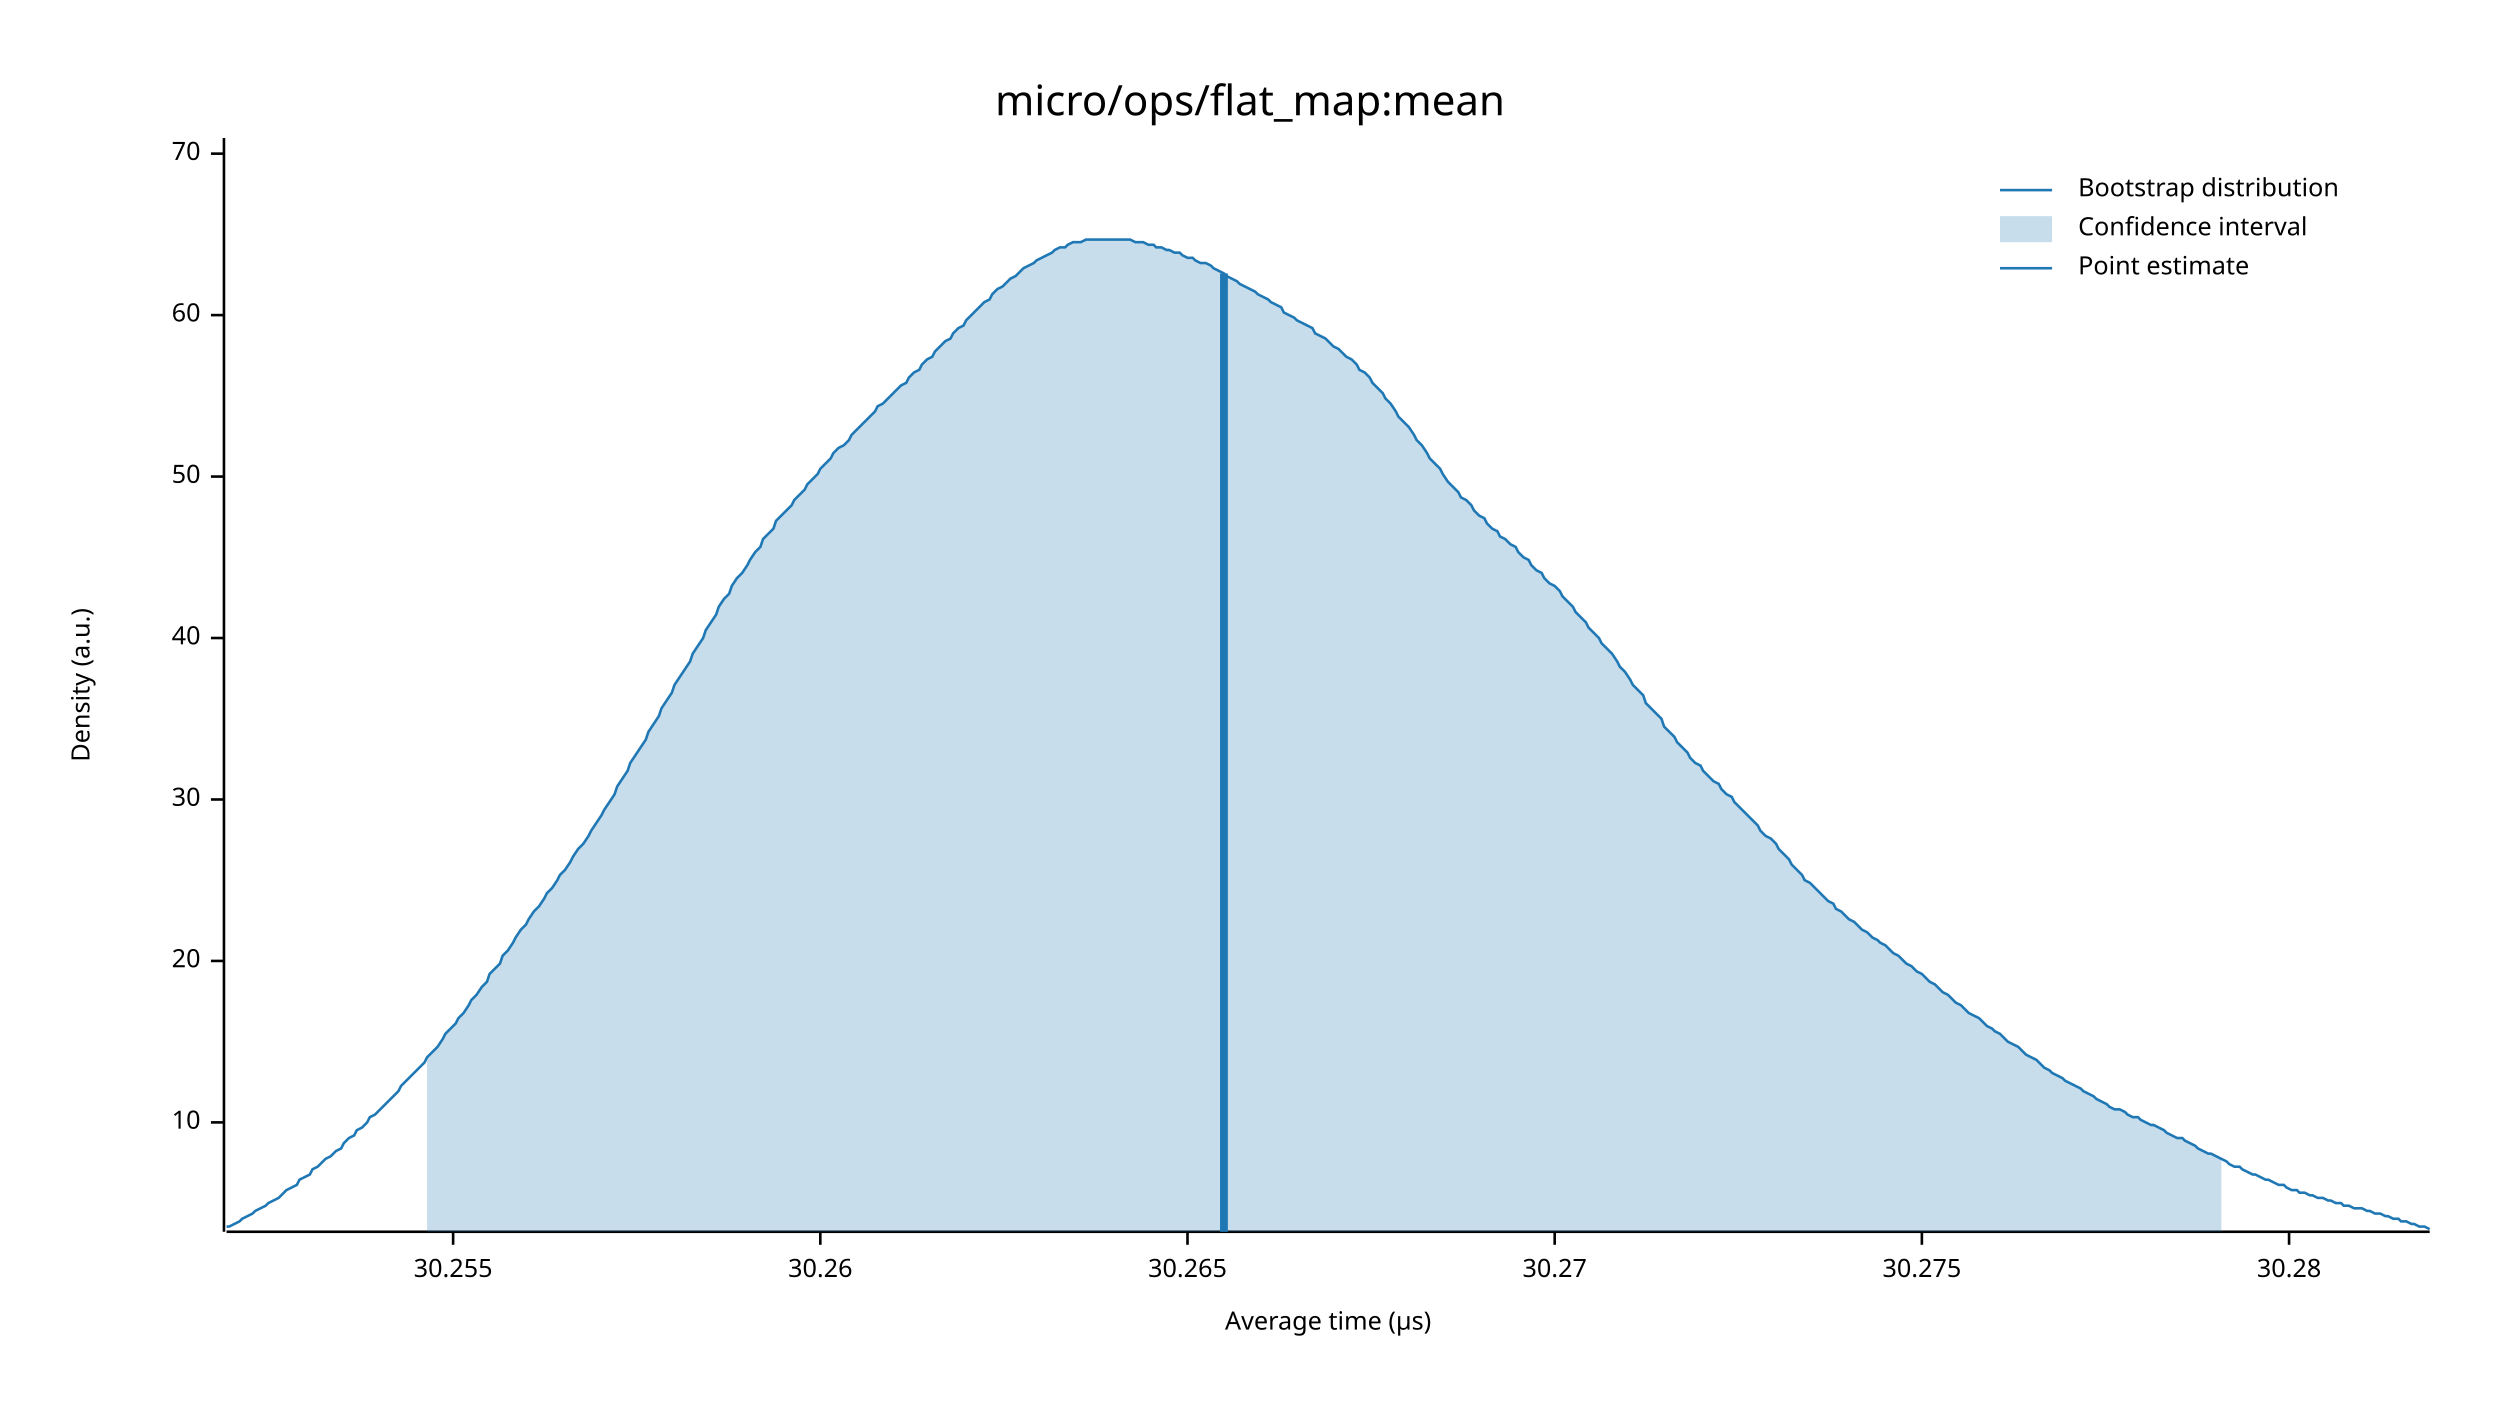
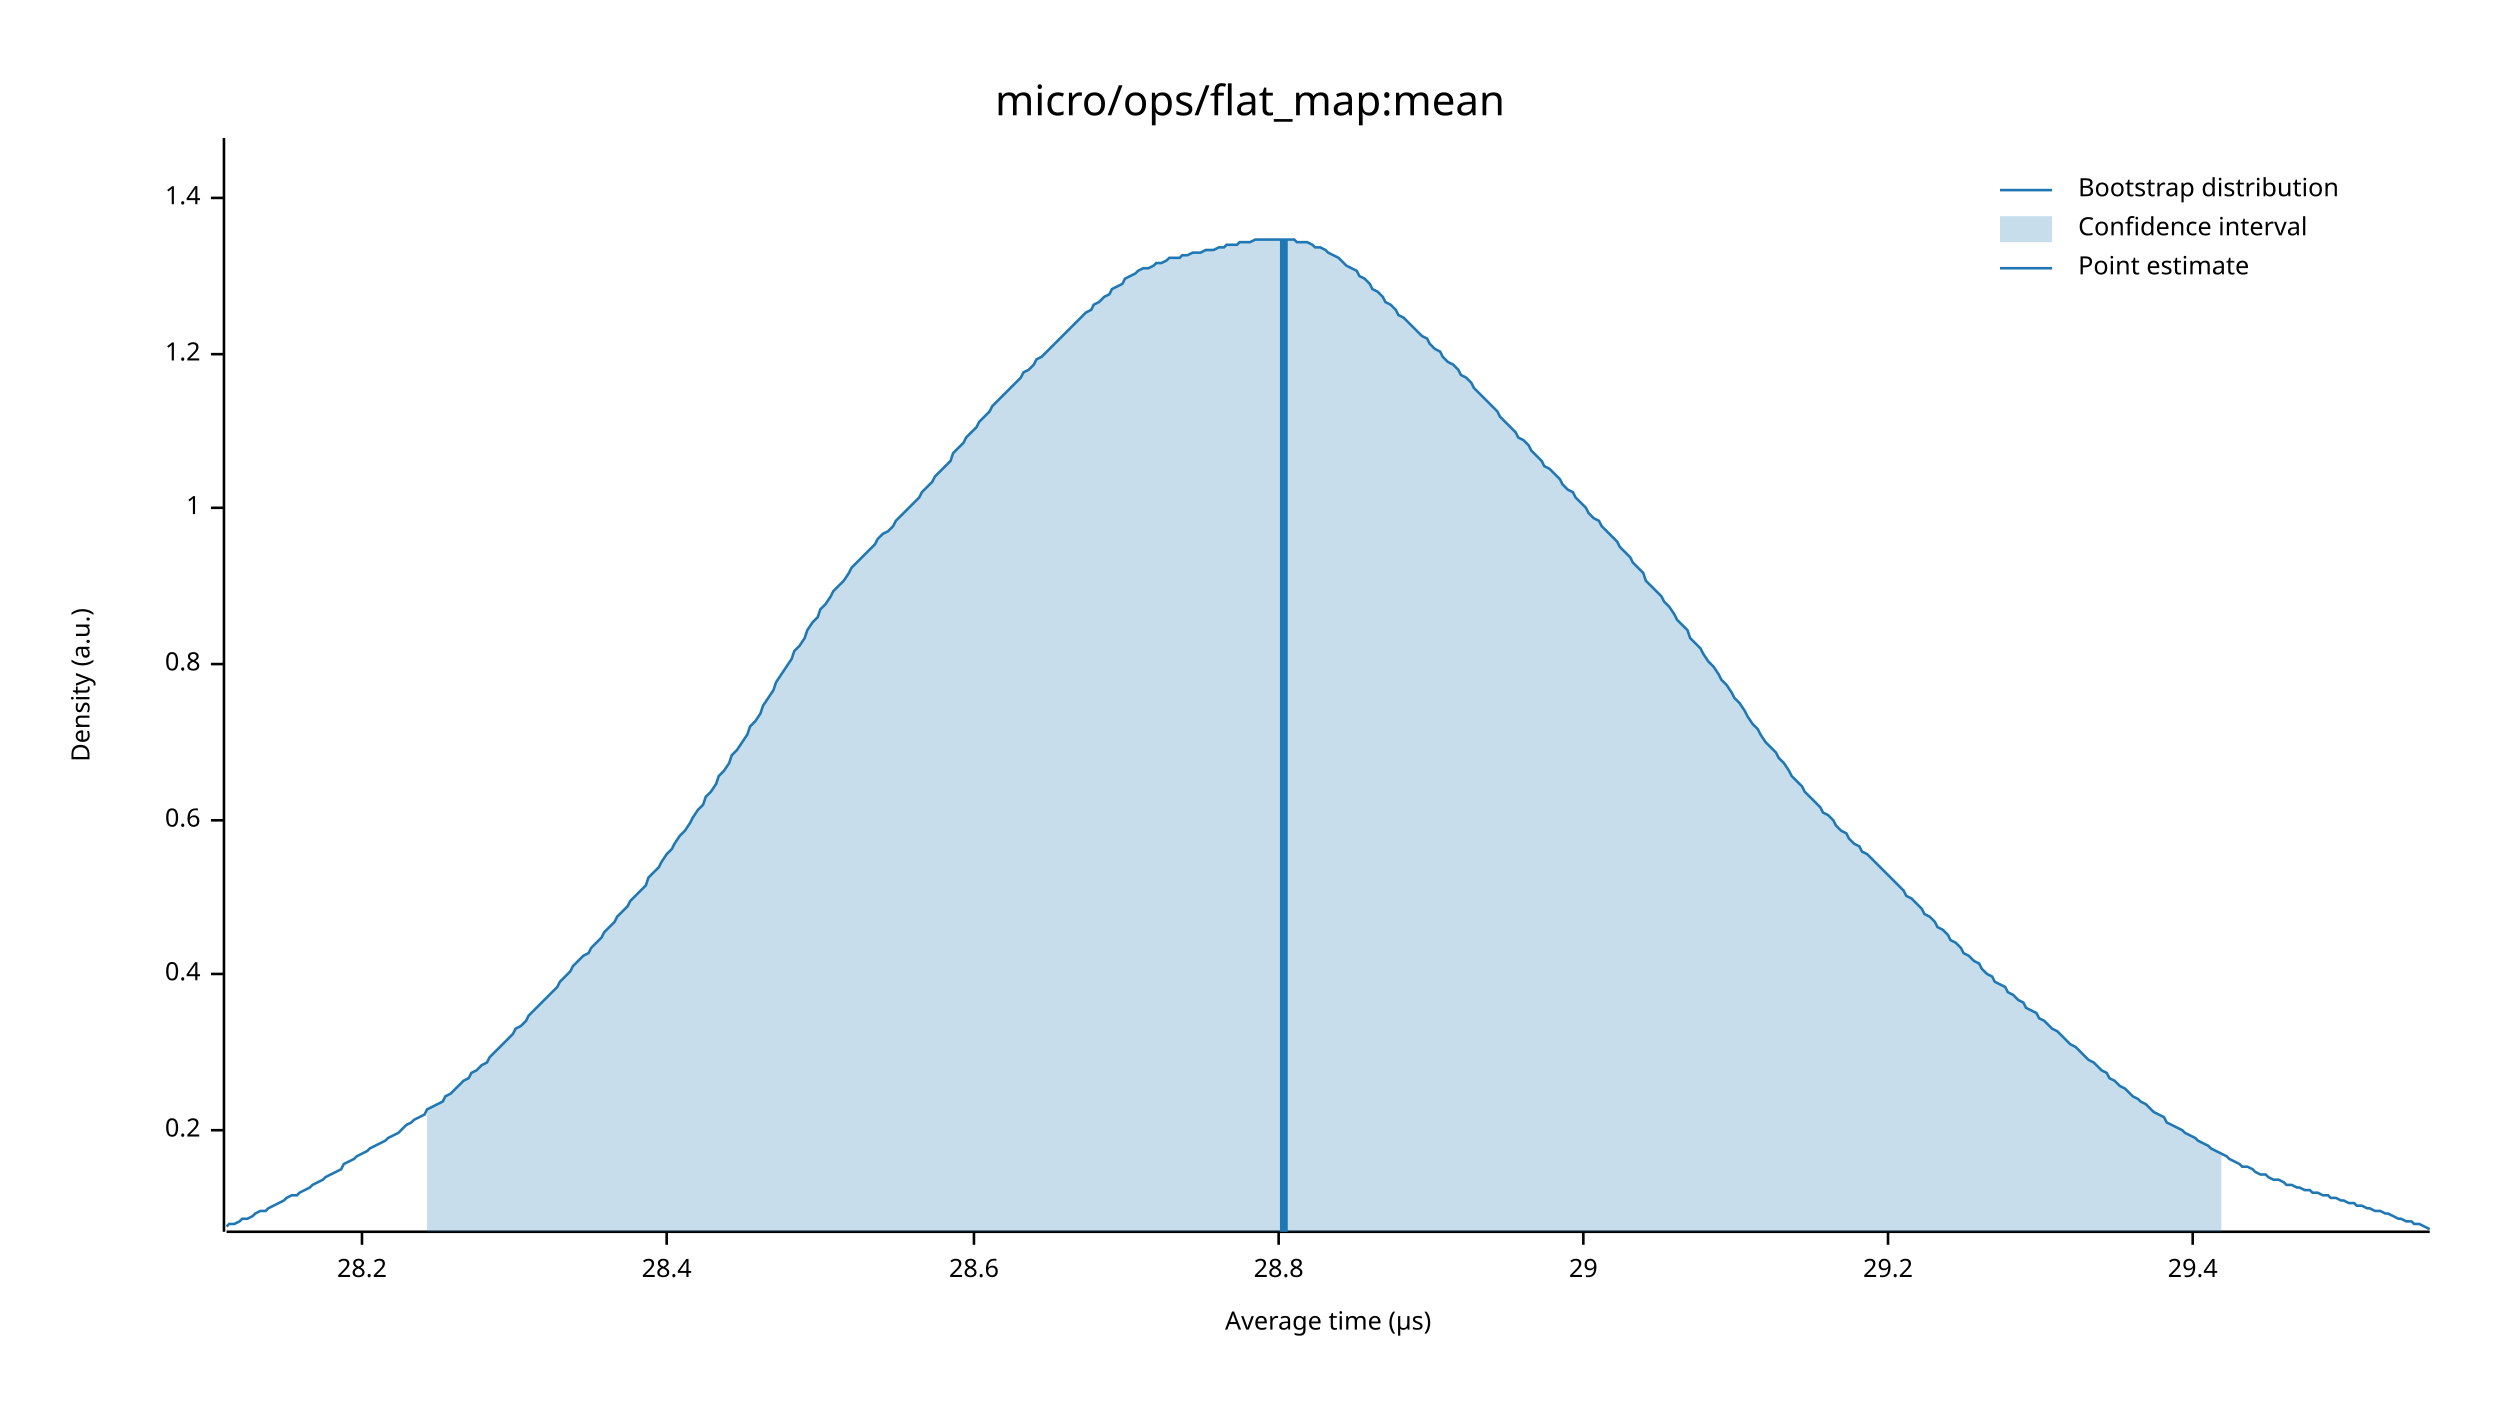
<svg xmlns="http://www.w3.org/2000/svg" width="960" height="540" viewBox="0 0 960 540">
  <text x="480" y="32" dy="0.76em" text-anchor="middle" font-family="sans-serif" font-size="16.129" opacity="1" fill="#000000">
micro/ops/flat_map:mean
</text>
  <text x="27" y="263" dy="0.76em" text-anchor="middle" font-family="sans-serif" font-size="9.677" opacity="1" fill="#000000" transform="rotate(270, 27, 263)">
Density (a.u.)
</text>
  <text x="510" y="513" dy="-0.5ex" text-anchor="middle" font-family="sans-serif" font-size="9.677" opacity="1" fill="#000000">
Average time (µs)
</text>
  <polyline fill="none" opacity="1" stroke="#000000" stroke-width="1" points="86,53 86,473 " />
-   <text x="77" y="431" dy="0.5ex" text-anchor="end" font-family="sans-serif" font-size="9.677" opacity="1" fill="#000000">
- 10
+   <text x="77" y="434" dy="0.5ex" text-anchor="end" font-family="sans-serif" font-size="9.677" opacity="1" fill="#000000">
+ 0.2
</text>
-   <polyline fill="none" opacity="1" stroke="#000000" stroke-width="1" points="81,431 86,431 " />
-   <text x="77" y="369" dy="0.5ex" text-anchor="end" font-family="sans-serif" font-size="9.677" opacity="1" fill="#000000">
- 20
+   <polyline fill="none" opacity="1" stroke="#000000" stroke-width="1" points="81,434 86,434 " />
+   <text x="77" y="374" dy="0.5ex" text-anchor="end" font-family="sans-serif" font-size="9.677" opacity="1" fill="#000000">
+ 0.4
</text>
-   <polyline fill="none" opacity="1" stroke="#000000" stroke-width="1" points="81,369 86,369 " />
-   <text x="77" y="307" dy="0.5ex" text-anchor="end" font-family="sans-serif" font-size="9.677" opacity="1" fill="#000000">
- 30
+   <polyline fill="none" opacity="1" stroke="#000000" stroke-width="1" points="81,374 86,374 " />
+   <text x="77" y="315" dy="0.5ex" text-anchor="end" font-family="sans-serif" font-size="9.677" opacity="1" fill="#000000">
+ 0.6
</text>
-   <polyline fill="none" opacity="1" stroke="#000000" stroke-width="1" points="81,307 86,307 " />
-   <text x="77" y="245" dy="0.5ex" text-anchor="end" font-family="sans-serif" font-size="9.677" opacity="1" fill="#000000">
- 40
+   <polyline fill="none" opacity="1" stroke="#000000" stroke-width="1" points="81,315 86,315 " />
+   <text x="77" y="255" dy="0.5ex" text-anchor="end" font-family="sans-serif" font-size="9.677" opacity="1" fill="#000000">
+ 0.8
</text>
-   <polyline fill="none" opacity="1" stroke="#000000" stroke-width="1" points="81,245 86,245 " />
-   <text x="77" y="183" dy="0.5ex" text-anchor="end" font-family="sans-serif" font-size="9.677" opacity="1" fill="#000000">
- 50
+   <polyline fill="none" opacity="1" stroke="#000000" stroke-width="1" points="81,255 86,255 " />
+   <text x="77" y="195" dy="0.5ex" text-anchor="end" font-family="sans-serif" font-size="9.677" opacity="1" fill="#000000">
+ 1
</text>
-   <polyline fill="none" opacity="1" stroke="#000000" stroke-width="1" points="81,183 86,183 " />
-   <text x="77" y="121" dy="0.5ex" text-anchor="end" font-family="sans-serif" font-size="9.677" opacity="1" fill="#000000">
- 60
+   <polyline fill="none" opacity="1" stroke="#000000" stroke-width="1" points="81,195 86,195 " />
+   <text x="77" y="136" dy="0.5ex" text-anchor="end" font-family="sans-serif" font-size="9.677" opacity="1" fill="#000000">
+ 1.2
</text>
-   <polyline fill="none" opacity="1" stroke="#000000" stroke-width="1" points="81,121 86,121 " />
-   <text x="77" y="59" dy="0.5ex" text-anchor="end" font-family="sans-serif" font-size="9.677" opacity="1" fill="#000000">
- 70
+   <polyline fill="none" opacity="1" stroke="#000000" stroke-width="1" points="81,136 86,136 " />
+   <text x="77" y="76" dy="0.5ex" text-anchor="end" font-family="sans-serif" font-size="9.677" opacity="1" fill="#000000">
+ 1.4
</text>
-   <polyline fill="none" opacity="1" stroke="#000000" stroke-width="1" points="81,59 86,59 " />
+   <polyline fill="none" opacity="1" stroke="#000000" stroke-width="1" points="81,76 86,76 " />
  <polyline fill="none" opacity="1" stroke="#000000" stroke-width="1" points="87,473 933,473 " />
-   <text x="174" y="483" dy="0.76em" text-anchor="middle" font-family="sans-serif" font-size="9.677" opacity="1" fill="#000000">
- 30.255
+   <text x="139" y="483" dy="0.76em" text-anchor="middle" font-family="sans-serif" font-size="9.677" opacity="1" fill="#000000">
+ 28.2
</text>
-   <polyline fill="none" opacity="1" stroke="#000000" stroke-width="1" points="174,473 174,478 " />
-   <text x="315" y="483" dy="0.76em" text-anchor="middle" font-family="sans-serif" font-size="9.677" opacity="1" fill="#000000">
- 30.26
+   <polyline fill="none" opacity="1" stroke="#000000" stroke-width="1" points="139,473 139,478 " />
+   <text x="256" y="483" dy="0.76em" text-anchor="middle" font-family="sans-serif" font-size="9.677" opacity="1" fill="#000000">
+ 28.4
</text>
-   <polyline fill="none" opacity="1" stroke="#000000" stroke-width="1" points="315,473 315,478 " />
-   <text x="456" y="483" dy="0.76em" text-anchor="middle" font-family="sans-serif" font-size="9.677" opacity="1" fill="#000000">
- 30.265
+   <polyline fill="none" opacity="1" stroke="#000000" stroke-width="1" points="256,473 256,478 " />
+   <text x="374" y="483" dy="0.76em" text-anchor="middle" font-family="sans-serif" font-size="9.677" opacity="1" fill="#000000">
+ 28.6
</text>
-   <polyline fill="none" opacity="1" stroke="#000000" stroke-width="1" points="456,473 456,478 " />
-   <text x="597" y="483" dy="0.76em" text-anchor="middle" font-family="sans-serif" font-size="9.677" opacity="1" fill="#000000">
- 30.27
+   <polyline fill="none" opacity="1" stroke="#000000" stroke-width="1" points="374,473 374,478 " />
+   <text x="491" y="483" dy="0.76em" text-anchor="middle" font-family="sans-serif" font-size="9.677" opacity="1" fill="#000000">
+ 28.8
</text>
-   <polyline fill="none" opacity="1" stroke="#000000" stroke-width="1" points="597,473 597,478 " />
-   <text x="738" y="483" dy="0.76em" text-anchor="middle" font-family="sans-serif" font-size="9.677" opacity="1" fill="#000000">
- 30.275
+   <polyline fill="none" opacity="1" stroke="#000000" stroke-width="1" points="491,473 491,478 " />
+   <text x="608" y="483" dy="0.76em" text-anchor="middle" font-family="sans-serif" font-size="9.677" opacity="1" fill="#000000">
+ 29
</text>
-   <polyline fill="none" opacity="1" stroke="#000000" stroke-width="1" points="738,473 738,478 " />
-   <text x="879" y="483" dy="0.76em" text-anchor="middle" font-family="sans-serif" font-size="9.677" opacity="1" fill="#000000">
- 30.28
+   <polyline fill="none" opacity="1" stroke="#000000" stroke-width="1" points="608,473 608,478 " />
+   <text x="725" y="483" dy="0.76em" text-anchor="middle" font-family="sans-serif" font-size="9.677" opacity="1" fill="#000000">
+ 29.2
</text>
-   <polyline fill="none" opacity="1" stroke="#000000" stroke-width="1" points="879,473 879,478 " />
-   <polyline fill="none" opacity="1" stroke="#1F78B4" stroke-width="1" points="87,471 88,471 90,470 92,469 93,468 95,467 97,466 98,465 100,464 102,463 103,462 105,461 107,460 109,458 110,457 112,456 114,455 115,453 117,452 119,451 120,449 122,448 124,446 125,445 127,444 129,442 131,441 132,439 134,437 136,436 137,434 139,433 141,431 142,429 144,428 146,426 148,424 149,423 151,421 153,419 154,417 156,415 158,413 159,412 161,410 163,408 164,406 166,404 168,402 170,399 171,397 173,395 175,393 176,391 178,389 180,386 181,384 183,382 185,379 187,377 188,374 190,372 192,370 193,367 195,365 197,362 198,360 200,357 202,355 203,353 205,350 207,348 209,345 210,343 212,341 214,338 215,336 217,334 219,331 220,329 222,326 224,324 226,321 227,319 229,316 231,313 232,311 234,308 236,305 237,302 239,299 241,296 242,293 244,290 246,287 248,284 249,281 251,278 253,275 254,272 256,269 258,266 259,263 261,260 263,257 265,254 266,251 268,248 270,245 271,242 273,239 275,236 276,233 278,230 280,228 281,225 283,222 285,220 287,217 288,215 290,212 292,210 293,207 295,205 297,203 298,200 300,198 302,196 304,194 305,192 307,190 309,188 310,186 312,184 314,182 315,180 317,178 319,176 320,174 322,172 324,171 326,169 327,167 329,165 331,163 332,162 334,160 336,158 337,156 339,155 341,153 343,151 344,150 346,148 348,147 349,145 351,143 353,142 354,140 356,138 358,137 359,135 361,133 363,131 365,130 366,128 368,126 370,125 371,123 373,121 375,119 376,118 378,116 380,115 381,113 383,111 385,110 387,108 388,107 390,106 392,104 393,103 395,102 397,101 398,100 400,99 402,98 404,97 405,96 407,95 409,95 410,94 412,93 414,93 415,93 417,92 419,92 420,92 422,92 424,92 426,92 427,92 429,92 431,92 432,92 434,92 436,93 437,93 439,93 441,94 443,94 444,95 446,95 448,96 449,96 451,97 453,97 454,98 456,99 458,99 459,100 461,101 463,101 465,102 466,103 468,104 470,105 471,106 473,107 475,108 476,109 478,110 480,111 482,112 483,113 485,114 487,115 488,116 490,117 492,118 493,120 495,121 497,122 498,123 500,124 502,125 504,126 505,128 507,129 509,130 510,131 512,133 514,134 515,135 517,137 519,138 521,140 522,142 524,143 526,145 527,147 529,149 531,151 532,153 534,155 536,158 537,160 539,162 541,164 543,167 544,169 546,171 548,174 549,176 551,178 553,180 554,182 556,185 558,187 560,189 561,191 563,192 565,194 566,196 568,198 570,199 571,201 573,203 575,204 576,206 578,207 580,209 582,210 583,212 585,214 587,215 588,217 590,219 592,220 593,222 595,224 597,225 599,227 600,229 602,231 604,233 605,235 607,237 609,239 610,241 612,243 614,245 615,247 617,249 619,251 621,254 622,256 624,258 626,261 627,263 629,265 631,267 632,270 634,272 636,274 638,276 639,279 641,281 643,283 644,285 646,287 648,289 649,291 651,293 653,294 654,296 656,298 658,300 660,301 661,303 663,305 665,306 666,308 668,310 670,312 671,313 673,315 675,317 676,319 678,321 680,322 682,324 683,326 685,328 687,330 688,332 690,334 692,336 693,338 695,339 697,341 699,343 700,344 702,346 704,347 705,349 707,350 709,352 710,353 712,354 714,356 715,357 717,358 719,360 721,361 722,362 724,363 726,365 727,366 729,367 731,369 732,370 734,371 736,373 738,374 739,375 741,377 743,378 744,379 746,381 748,382 749,383 751,385 753,386 754,387 756,389 758,390 760,391 761,392 763,394 765,395 766,396 768,397 770,399 771,400 773,401 775,402 777,404 778,405 780,406 782,407 783,408 785,410 787,411 788,412 790,413 792,414 793,415 795,416 797,417 799,418 800,419 802,420 804,421 805,422 807,423 809,424 810,425 812,426 814,426 816,427 817,428 819,429 821,429 822,430 824,431 826,432 827,432 829,433 831,434 832,435 834,436 836,437 838,437 839,438 841,439 843,440 844,441 846,442 848,443 849,443 851,444 853,445 855,446 856,447 858,448 860,448 861,449 863,450 865,451 866,451 868,452 870,453 871,453 873,454 875,455 877,455 878,456 880,457 882,457 883,458 885,458 887,459 888,459 890,460 892,460 894,461 895,461 897,462 899,462 900,463 902,463 904,464 905,464 907,464 909,465 910,465 912,466 914,466 916,467 917,467 919,468 921,468 922,469 924,469 926,470 927,470 929,471 931,471 933,472 " />
-   <polygon opacity="0.25" fill="#1F78B4" points="164,406 166,404 168,402 170,399 171,397 173,395 175,393 176,391 178,389 180,386 181,384 183,382 185,379 187,377 188,374 190,372 192,370 193,367 195,365 197,362 198,360 200,357 202,355 203,353 205,350 207,348 209,345 210,343 212,341 214,338 215,336 217,334 219,331 220,329 222,326 224,324 226,321 227,319 229,316 231,313 232,311 234,308 236,305 237,302 239,299 241,296 242,293 244,290 246,287 248,284 249,281 251,278 253,275 254,272 256,269 258,266 259,263 261,260 263,257 265,254 266,251 268,248 270,245 271,242 273,239 275,236 276,233 278,230 280,228 281,225 283,222 285,220 287,217 288,215 290,212 292,210 293,207 295,205 297,203 298,200 300,198 302,196 304,194 305,192 307,190 309,188 310,186 312,184 314,182 315,180 317,178 319,176 320,174 322,172 324,171 326,169 327,167 329,165 331,163 332,162 334,160 336,158 337,156 339,155 341,153 343,151 344,150 346,148 348,147 349,145 351,143 353,142 354,140 356,138 358,137 359,135 361,133 363,131 365,130 366,128 368,126 370,125 371,123 373,121 375,119 376,118 378,116 380,115 381,113 383,111 385,110 387,108 388,107 390,106 392,104 393,103 395,102 397,101 398,100 400,99 402,98 404,97 405,96 407,95 409,95 410,94 412,93 414,93 415,93 417,92 419,92 420,92 422,92 424,92 426,92 427,92 429,92 431,92 432,92 434,92 436,93 437,93 439,93 441,94 443,94 444,95 446,95 448,96 449,96 451,97 453,97 454,98 456,99 458,99 459,100 461,101 463,101 465,102 466,103 468,104 470,105 471,106 473,107 475,108 476,109 478,110 480,111 482,112 483,113 485,114 487,115 488,116 490,117 492,118 493,120 495,121 497,122 498,123 500,124 502,125 504,126 505,128 507,129 509,130 510,131 512,133 514,134 515,135 517,137 519,138 521,140 522,142 524,143 526,145 527,147 529,149 531,151 532,153 534,155 536,158 537,160 539,162 541,164 543,167 544,169 546,171 548,174 549,176 551,178 553,180 554,182 556,185 558,187 560,189 561,191 563,192 565,194 566,196 568,198 570,199 571,201 573,203 575,204 576,206 578,207 580,209 582,210 583,212 585,214 587,215 588,217 590,219 592,220 593,222 595,224 597,225 599,227 600,229 602,231 604,233 605,235 607,237 609,239 610,241 612,243 614,245 615,247 617,249 619,251 621,254 622,256 624,258 626,261 627,263 629,265 631,267 632,270 634,272 636,274 638,276 639,279 641,281 643,283 644,285 646,287 648,289 649,291 651,293 653,294 654,296 656,298 658,300 660,301 661,303 663,305 665,306 666,308 668,310 670,312 671,313 673,315 675,317 676,319 678,321 680,322 682,324 683,326 685,328 687,330 688,332 690,334 692,336 693,338 695,339 697,341 699,343 700,344 702,346 704,347 705,349 707,350 709,352 710,353 712,354 714,356 715,357 717,358 719,360 721,361 722,362 724,363 726,365 727,366 729,367 731,369 732,370 734,371 736,373 738,374 739,375 741,377 743,378 744,379 746,381 748,382 749,383 751,385 753,386 754,387 756,389 758,390 760,391 761,392 763,394 765,395 766,396 768,397 770,399 771,400 773,401 775,402 777,404 778,405 780,406 782,407 783,408 785,410 787,411 788,412 790,413 792,414 793,415 795,416 797,417 799,418 800,419 802,420 804,421 805,422 807,423 809,424 810,425 812,426 814,426 816,427 817,428 819,429 821,429 822,430 824,431 826,432 827,432 829,433 831,434 832,435 834,436 836,437 838,437 839,438 841,439 843,440 844,441 846,442 848,443 849,443 851,444 853,445 853,473 164,473 " />
-   <polyline fill="none" opacity="1" stroke="#1F78B4" stroke-width="3" points="470,473 470,105 " />
+   <polyline fill="none" opacity="1" stroke="#000000" stroke-width="1" points="725,473 725,478 " />
+   <text x="842" y="483" dy="0.76em" text-anchor="middle" font-family="sans-serif" font-size="9.677" opacity="1" fill="#000000">
+ 29.4
+ </text>
+   <polyline fill="none" opacity="1" stroke="#000000" stroke-width="1" points="842,473 842,478 " />
+   <polyline fill="none" opacity="1" stroke="#1F78B4" stroke-width="1" points="87,471 88,470 90,470 92,469 93,468 95,468 97,467 98,466 100,465 102,465 103,464 105,463 107,462 109,461 110,460 112,459 114,459 115,458 117,457 119,456 120,455 122,454 124,453 125,452 127,451 129,450 131,449 132,447 134,446 136,445 137,444 139,443 141,442 142,441 144,440 146,439 148,438 149,437 151,436 153,435 154,434 156,432 158,431 159,430 161,429 163,428 164,426 166,425 168,424 170,423 171,421 173,420 175,418 176,417 178,415 180,414 181,412 183,411 185,409 187,408 188,406 190,404 192,402 193,401 195,399 197,397 198,395 200,394 202,392 203,390 205,388 207,386 209,384 210,383 212,381 214,379 215,377 217,375 219,373 220,371 222,369 224,367 226,366 227,364 229,362 231,360 232,358 234,356 236,354 237,352 239,350 241,348 242,346 244,344 246,342 248,340 249,337 251,335 253,333 254,331 256,328 258,326 259,324 261,321 263,319 265,316 266,314 268,311 270,309 271,306 273,304 275,301 276,298 278,296 280,293 281,290 283,288 285,285 287,282 288,279 290,277 292,274 293,271 295,268 297,265 298,262 300,259 302,256 304,253 305,250 307,248 309,245 310,242 312,239 314,237 315,234 317,232 319,229 320,227 322,225 324,223 326,220 327,218 329,216 331,214 332,213 334,211 336,209 337,207 339,205 341,204 343,202 344,200 346,198 348,196 349,195 351,193 353,191 354,189 356,187 358,185 359,183 361,181 363,179 365,177 366,174 368,172 370,170 371,168 373,166 375,164 376,162 378,160 380,158 381,156 383,154 385,152 387,150 388,149 390,147 392,145 393,143 395,142 397,140 398,138 400,137 402,135 404,133 405,132 407,130 409,128 410,127 412,125 414,123 415,122 417,120 419,119 420,117 422,116 424,114 426,113 427,111 429,110 431,109 432,107 434,106 436,105 437,104 439,103 441,103 443,102 444,101 446,101 448,100 449,99 451,99 453,99 454,98 456,98 458,97 459,97 461,97 463,96 465,96 466,96 468,95 470,95 471,94 473,94 475,94 476,93 478,93 480,93 482,92 483,92 485,92 487,92 488,92 490,92 492,92 493,92 495,92 497,92 498,93 500,93 502,93 504,94 505,95 507,95 509,96 510,97 512,98 514,99 515,100 517,102 519,103 521,104 522,106 524,107 526,109 527,111 529,112 531,114 532,116 534,117 536,119 537,121 539,122 541,124 543,126 544,127 546,129 548,130 549,132 551,134 553,135 554,137 556,139 558,140 560,142 561,144 563,145 565,147 566,149 568,151 570,153 571,154 573,156 575,158 576,160 578,162 580,164 582,166 583,168 585,169 587,171 588,173 590,175 592,177 593,179 595,180 597,182 599,184 600,186 602,188 604,189 605,191 607,193 609,195 610,197 612,199 614,200 615,202 617,204 619,206 621,208 622,210 624,212 626,214 627,216 629,218 631,220 632,223 634,225 636,227 638,229 639,231 641,233 643,236 644,238 646,240 648,242 649,245 651,247 653,249 654,251 656,254 658,256 660,259 661,261 663,263 665,266 666,268 668,270 670,273 671,275 673,278 675,280 676,282 678,285 680,287 682,289 683,291 685,293 687,296 688,298 690,300 692,302 693,304 695,306 697,308 699,310 700,312 702,313 704,315 705,317 707,319 709,320 710,322 712,324 714,325 715,327 717,328 719,330 721,332 722,333 724,335 726,337 727,338 729,340 731,342 732,344 734,345 736,347 738,349 739,351 741,352 743,354 744,356 746,357 748,359 749,361 751,362 753,364 754,366 756,367 758,369 760,370 761,372 763,374 765,375 766,377 768,378 770,379 771,381 773,382 775,384 777,385 778,387 780,388 782,389 783,391 785,392 787,394 788,395 790,396 792,398 793,399 795,401 797,402 799,404 800,405 802,407 804,408 805,409 807,411 809,412 810,414 812,415 814,417 816,418 817,419 819,421 821,422 822,423 824,424 826,426 827,427 829,428 831,429 832,431 834,432 836,433 838,434 839,435 841,436 843,437 844,438 846,439 848,440 849,441 851,442 853,443 855,444 856,445 858,446 860,447 861,448 863,448 865,449 866,450 868,451 870,451 871,452 873,453 875,453 877,454 878,455 880,455 882,456 883,456 885,457 887,457 888,458 890,458 892,459 894,459 895,460 897,460 899,461 900,461 902,462 904,462 905,463 907,463 909,464 910,464 912,465 914,465 916,466 917,466 919,467 921,468 922,468 924,469 926,469 927,470 929,470 931,471 933,472 " />
+   <polygon opacity="0.25" fill="#1F78B4" points="164,426 166,425 168,424 170,423 171,421 173,420 175,418 176,417 178,415 180,414 181,412 183,411 185,409 187,408 188,406 190,404 192,402 193,401 195,399 197,397 198,395 200,394 202,392 203,390 205,388 207,386 209,384 210,383 212,381 214,379 215,377 217,375 219,373 220,371 222,369 224,367 226,366 227,364 229,362 231,360 232,358 234,356 236,354 237,352 239,350 241,348 242,346 244,344 246,342 248,340 249,337 251,335 253,333 254,331 256,328 258,326 259,324 261,321 263,319 265,316 266,314 268,311 270,309 271,306 273,304 275,301 276,298 278,296 280,293 281,290 283,288 285,285 287,282 288,279 290,277 292,274 293,271 295,268 297,265 298,262 300,259 302,256 304,253 305,250 307,248 309,245 310,242 312,239 314,237 315,234 317,232 319,229 320,227 322,225 324,223 326,220 327,218 329,216 331,214 332,213 334,211 336,209 337,207 339,205 341,204 343,202 344,200 346,198 348,196 349,195 351,193 353,191 354,189 356,187 358,185 359,183 361,181 363,179 365,177 366,174 368,172 370,170 371,168 373,166 375,164 376,162 378,160 380,158 381,156 383,154 385,152 387,150 388,149 390,147 392,145 393,143 395,142 397,140 398,138 400,137 402,135 404,133 405,132 407,130 409,128 410,127 412,125 414,123 415,122 417,120 419,119 420,117 422,116 424,114 426,113 427,111 429,110 431,109 432,107 434,106 436,105 437,104 439,103 441,103 443,102 444,101 446,101 448,100 449,99 451,99 453,99 454,98 456,98 458,97 459,97 461,97 463,96 465,96 466,96 468,95 470,95 471,94 473,94 475,94 476,93 478,93 480,93 482,92 483,92 485,92 487,92 488,92 490,92 492,92 493,92 495,92 497,92 498,93 500,93 502,93 504,94 505,95 507,95 509,96 510,97 512,98 514,99 515,100 517,102 519,103 521,104 522,106 524,107 526,109 527,111 529,112 531,114 532,116 534,117 536,119 537,121 539,122 541,124 543,126 544,127 546,129 548,130 549,132 551,134 553,135 554,137 556,139 558,140 560,142 561,144 563,145 565,147 566,149 568,151 570,153 571,154 573,156 575,158 576,160 578,162 580,164 582,166 583,168 585,169 587,171 588,173 590,175 592,177 593,179 595,180 597,182 599,184 600,186 602,188 604,189 605,191 607,193 609,195 610,197 612,199 614,200 615,202 617,204 619,206 621,208 622,210 624,212 626,214 627,216 629,218 631,220 632,223 634,225 636,227 638,229 639,231 641,233 643,236 644,238 646,240 648,242 649,245 651,247 653,249 654,251 656,254 658,256 660,259 661,261 663,263 665,266 666,268 668,270 670,273 671,275 673,278 675,280 676,282 678,285 680,287 682,289 683,291 685,293 687,296 688,298 690,300 692,302 693,304 695,306 697,308 699,310 700,312 702,313 704,315 705,317 707,319 709,320 710,322 712,324 714,325 715,327 717,328 719,330 721,332 722,333 724,335 726,337 727,338 729,340 731,342 732,344 734,345 736,347 738,349 739,351 741,352 743,354 744,356 746,357 748,359 749,361 751,362 753,364 754,366 756,367 758,369 760,370 761,372 763,374 765,375 766,377 768,378 770,379 771,381 773,382 775,384 777,385 778,387 780,388 782,389 783,391 785,392 787,394 788,395 790,396 792,398 793,399 795,401 797,402 799,404 800,405 802,407 804,408 805,409 807,411 809,412 810,414 812,415 814,417 816,418 817,419 819,421 821,422 822,423 824,424 826,426 827,427 829,428 831,429 832,431 834,432 836,433 838,434 839,435 841,436 843,437 844,438 846,439 848,440 849,441 851,442 853,443 853,473 164,473 " />
+   <polyline fill="none" opacity="1" stroke="#1F78B4" stroke-width="3" points="493,473 493,92 " />
  <text x="798" y="68" dy="0.76em" text-anchor="start" font-family="sans-serif" font-size="9.677" opacity="1" fill="#000000">
Bootstrap distribution
</text>
  <text x="798" y="83" dy="0.76em" text-anchor="start" font-family="sans-serif" font-size="9.677" opacity="1" fill="#000000">
Confidence interval
</text>
  <text x="798" y="98" dy="0.76em" text-anchor="start" font-family="sans-serif" font-size="9.677" opacity="1" fill="#000000">
Point estimate
</text>
  <polyline fill="none" opacity="1" stroke="#1F78B4" stroke-width="1" points="768,73 788,73 " />
  <rect x="768" y="83" width="20" height="10" opacity="0.25" fill="#1F78B4" stroke="none" />
  <polyline fill="none" opacity="1" stroke="#1F78B4" stroke-width="1" points="768,103 788,103 " />
</svg>
